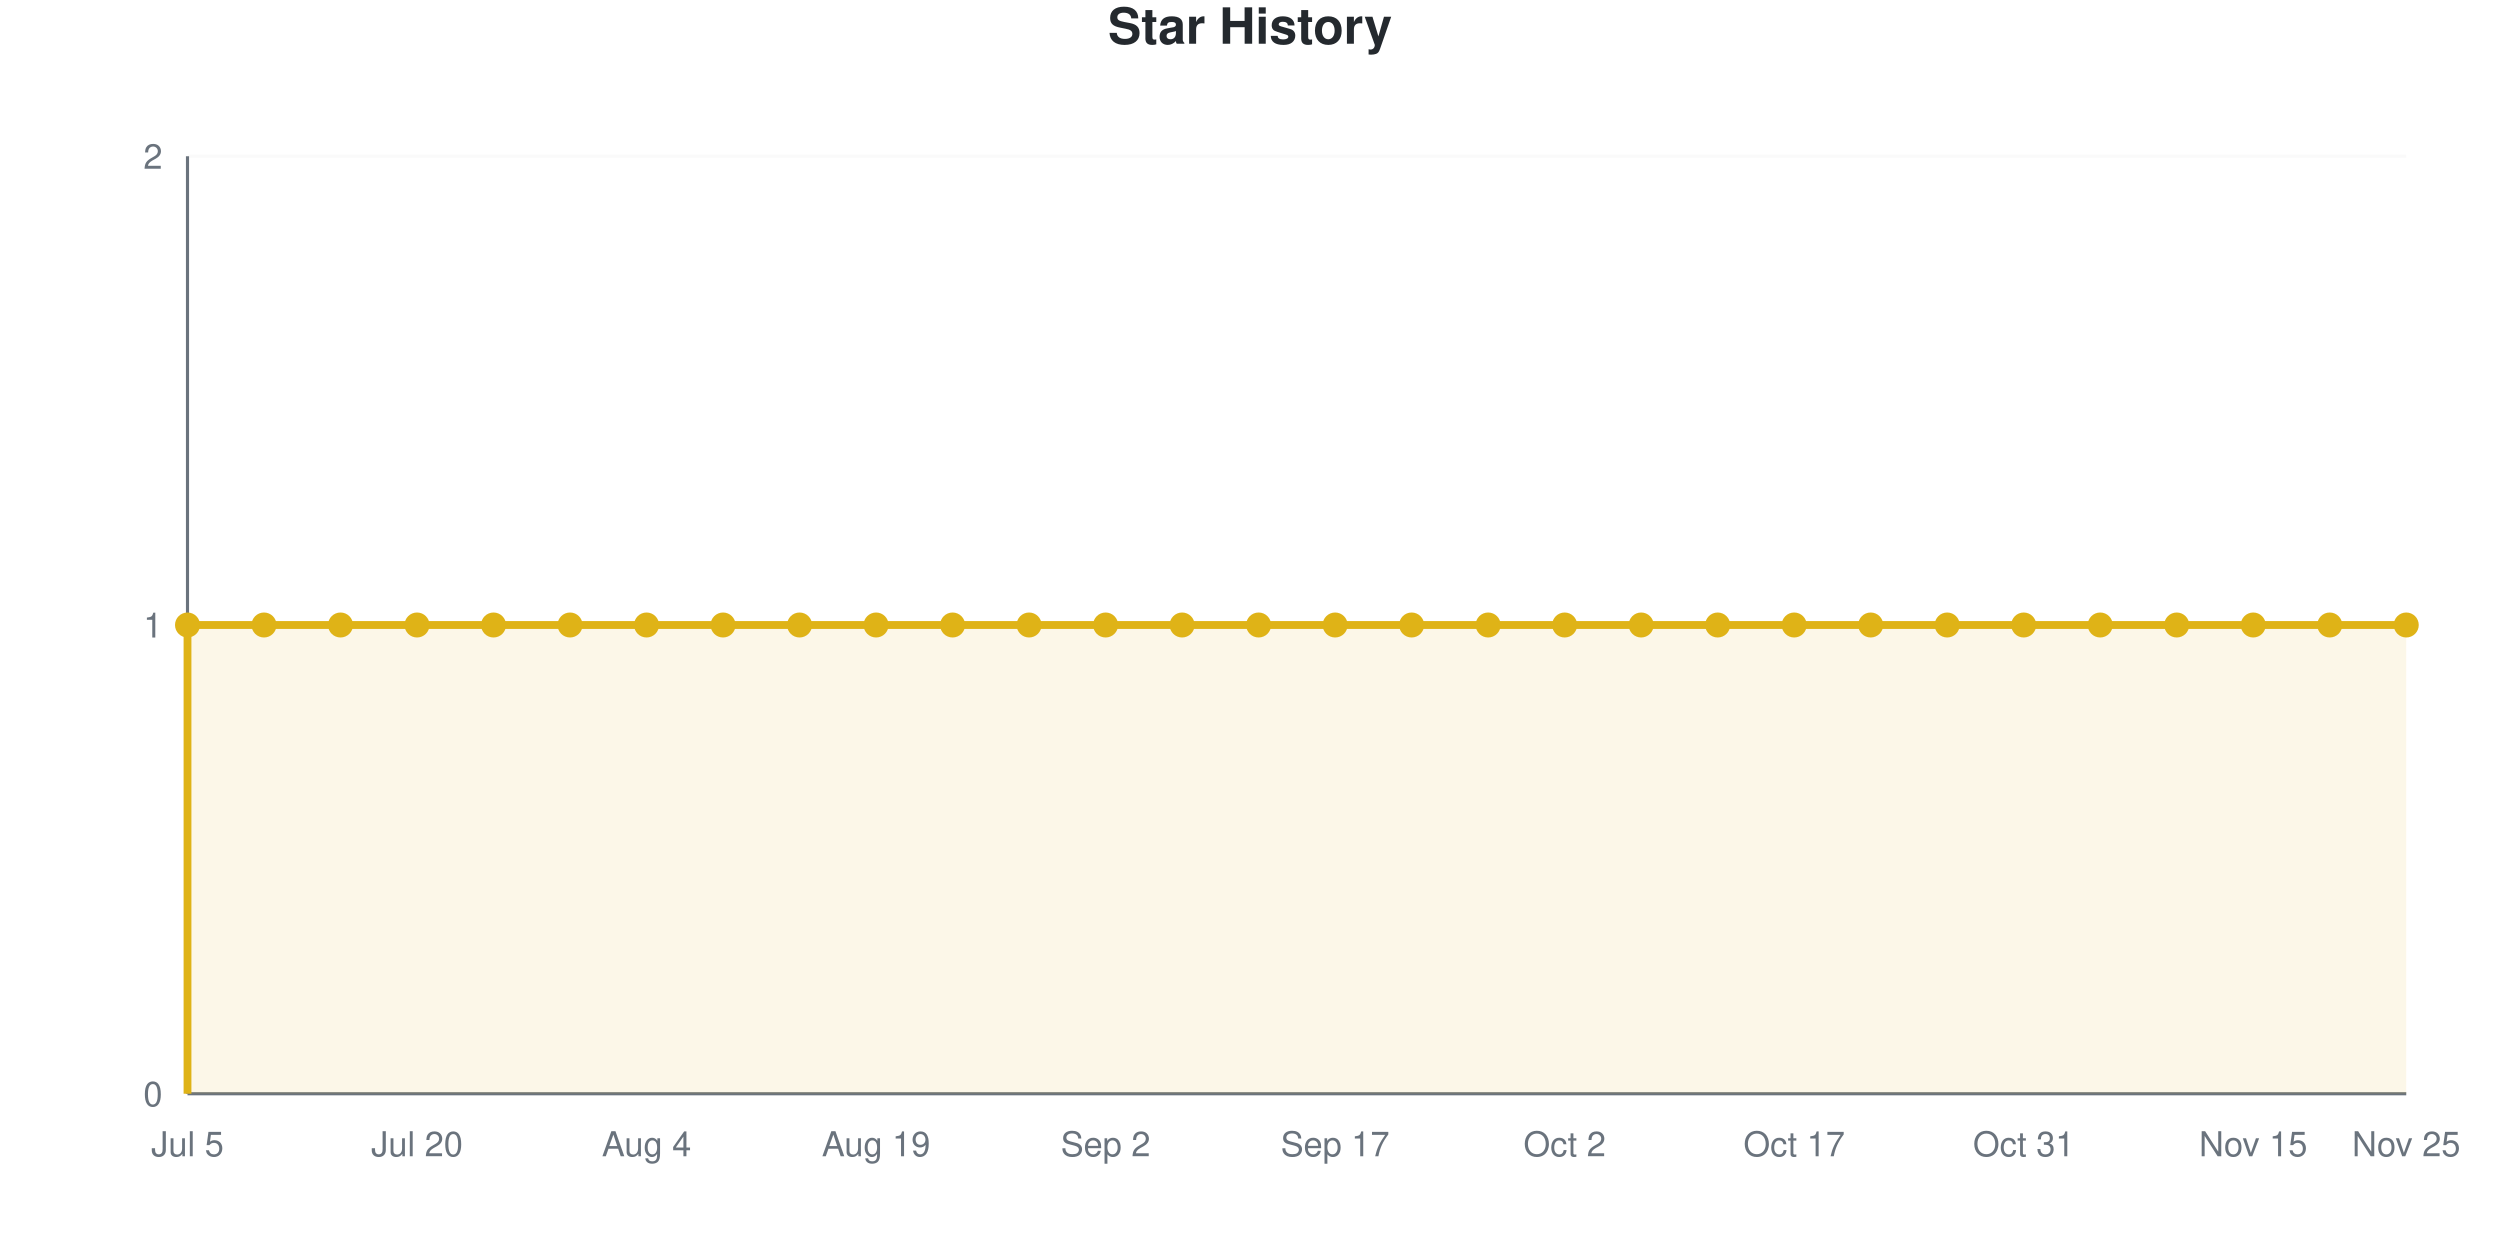
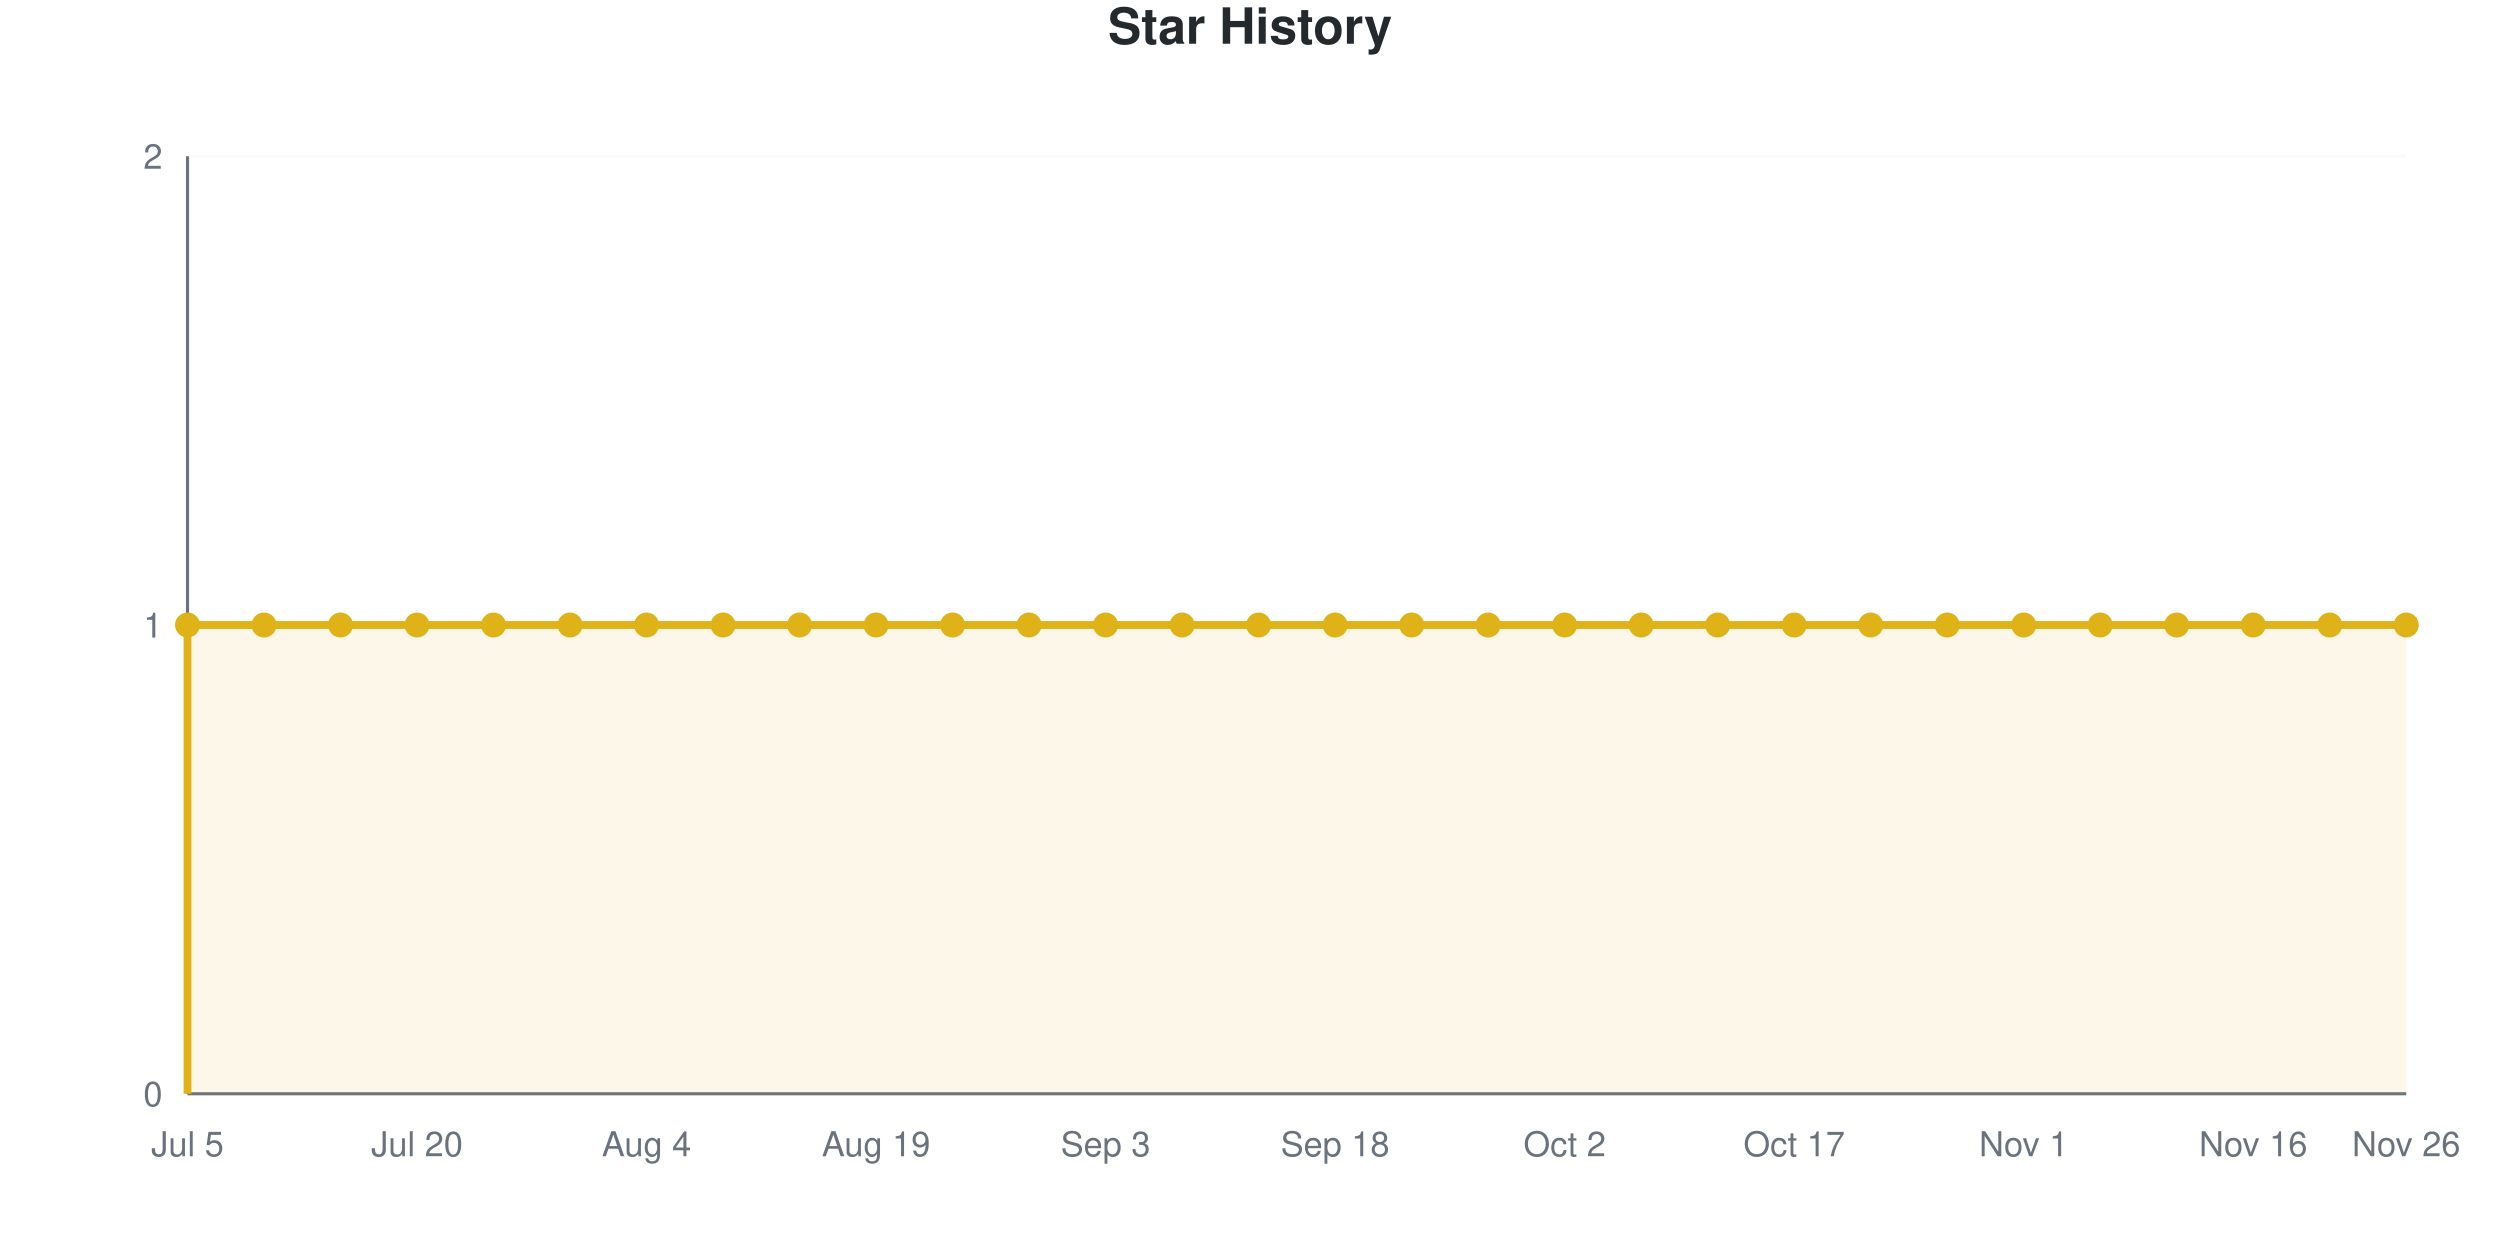
<svg xmlns="http://www.w3.org/2000/svg" viewBox="0 0 800 400" width="800" height="400" role="img">
  <style>
    @media (prefers-reduced-motion: no-preference) {
      @keyframes drawLine {
        to { stroke-dashoffset: 0; }
      }
      @keyframes fadeInPoint {
        0% { opacity: 0; }
        100% { opacity: 1; }
      }
      .data-line-0 {
        stroke-dasharray: 1290;
        stroke-dashoffset: 1290;
        animation: drawLine 2s ease-out forwards;
      }
      .data-point {
        opacity: 0;
        animation: fadeInPoint 0.5s ease-out forwards;
      }
    }
    .chart-bg { fill: #fff; }
    .chart-text { fill: #24292e; }
    .chart-muted { fill: #6a737d; }
    .chart-grid { stroke: #eee; }
    .chart-axis { stroke: #6a737d; }
    @media (prefers-color-scheme: dark) {
      .chart-bg { fill: #0d1117; }
      .chart-text { fill: #e6edf3; }
      .chart-muted { fill: #8b949e; }
      .chart-grid { stroke: #21262d; }
      .chart-axis { stroke: #8b949e; }
    }
  </style>
  <rect width="800" height="400" class="chart-bg" />
  <text x="400" y="14" text-anchor="middle" class="chart-text" font-size="16" font-weight="bold" font-family="-apple-system, BlinkMacSystemFont, 'Segoe UI', Helvetica, Arial, sans-serif">Star History</text>
  <g class="grid">
    <line x1="60" y1="350" x2="770" y2="350" class="chart-grid" stroke-opacity="0.3" />
    <text x="52" y="354" text-anchor="end" class="chart-muted" font-size="11" font-family="-apple-system, BlinkMacSystemFont, 'Segoe UI', Helvetica, Arial, sans-serif">0</text>
    <line x1="60" y1="200" x2="770" y2="200" class="chart-grid" stroke-opacity="0.3" />
    <text x="52" y="204" text-anchor="end" class="chart-muted" font-size="11" font-family="-apple-system, BlinkMacSystemFont, 'Segoe UI', Helvetica, Arial, sans-serif">1</text>
    <line x1="60" y1="50" x2="770" y2="50" class="chart-grid" stroke-opacity="0.3" />
    <text x="52" y="54" text-anchor="end" class="chart-muted" font-size="11" font-family="-apple-system, BlinkMacSystemFont, 'Segoe UI', Helvetica, Arial, sans-serif">2</text>
  </g>
  <g class="milestones">
    
  </g>
  <g class="x-axis">
    <text x="60" y="370" text-anchor="middle" class="chart-muted" font-size="11" font-family="-apple-system, BlinkMacSystemFont, 'Segoe UI', Helvetica, Arial, sans-serif">Jul 5</text>
    <text x="133.448" y="370" text-anchor="middle" class="chart-muted" font-size="11" font-family="-apple-system, BlinkMacSystemFont, 'Segoe UI', Helvetica, Arial, sans-serif">Jul 20</text>
    <text x="206.897" y="370" text-anchor="middle" class="chart-muted" font-size="11" font-family="-apple-system, BlinkMacSystemFont, 'Segoe UI', Helvetica, Arial, sans-serif">Aug 4</text>
    <text x="280.345" y="370" text-anchor="middle" class="chart-muted" font-size="11" font-family="-apple-system, BlinkMacSystemFont, 'Segoe UI', Helvetica, Arial, sans-serif">Aug 19</text>
-     <text x="353.793" y="370" text-anchor="middle" class="chart-muted" font-size="11" font-family="-apple-system, BlinkMacSystemFont, 'Segoe UI', Helvetica, Arial, sans-serif">Sep 2</text>
-     <text x="427.241" y="370" text-anchor="middle" class="chart-muted" font-size="11" font-family="-apple-system, BlinkMacSystemFont, 'Segoe UI', Helvetica, Arial, sans-serif">Sep 17</text>
+     <text x="353.793" y="370" text-anchor="middle" class="chart-muted" font-size="11" font-family="-apple-system, BlinkMacSystemFont, 'Segoe UI', Helvetica, Arial, sans-serif">Sep 3</text>
+     <text x="427.241" y="370" text-anchor="middle" class="chart-muted" font-size="11" font-family="-apple-system, BlinkMacSystemFont, 'Segoe UI', Helvetica, Arial, sans-serif">Sep 18</text>
    <text x="500.69" y="370" text-anchor="middle" class="chart-muted" font-size="11" font-family="-apple-system, BlinkMacSystemFont, 'Segoe UI', Helvetica, Arial, sans-serif">Oct 2</text>
    <text x="574.138" y="370" text-anchor="middle" class="chart-muted" font-size="11" font-family="-apple-system, BlinkMacSystemFont, 'Segoe UI', Helvetica, Arial, sans-serif">Oct 17</text>
-     <text x="647.586" y="370" text-anchor="middle" class="chart-muted" font-size="11" font-family="-apple-system, BlinkMacSystemFont, 'Segoe UI', Helvetica, Arial, sans-serif">Oct 31</text>
-     <text x="721.034" y="370" text-anchor="middle" class="chart-muted" font-size="11" font-family="-apple-system, BlinkMacSystemFont, 'Segoe UI', Helvetica, Arial, sans-serif">Nov 15</text>
-     <text x="770" y="370" text-anchor="middle" class="chart-muted" font-size="11" font-family="-apple-system, BlinkMacSystemFont, 'Segoe UI', Helvetica, Arial, sans-serif">Nov 25</text>
+     <text x="647.586" y="370" text-anchor="middle" class="chart-muted" font-size="11" font-family="-apple-system, BlinkMacSystemFont, 'Segoe UI', Helvetica, Arial, sans-serif">Nov 1</text>
+     <text x="721.034" y="370" text-anchor="middle" class="chart-muted" font-size="11" font-family="-apple-system, BlinkMacSystemFont, 'Segoe UI', Helvetica, Arial, sans-serif">Nov 16</text>
+     <text x="770" y="370" text-anchor="middle" class="chart-muted" font-size="11" font-family="-apple-system, BlinkMacSystemFont, 'Segoe UI', Helvetica, Arial, sans-serif">Nov 26</text>
  </g>
  <line x1="60" y1="50" x2="60" y2="350" class="chart-axis" stroke-width="1" />
  <line x1="60" y1="350" x2="770" y2="350" class="chart-axis" stroke-width="1" />
  <path d="M60,350 L60,200 C68.161,200 76.322,200 84.483,200 C92.644,200 100.805,200 108.966,200 C117.126,200 125.287,200 133.448,200 C141.609,200 149.77,200 157.931,200 C166.092,200 174.253,200 182.414,200 C190.575,200 198.736,200 206.897,200 C215.057,200 223.218,200 231.379,200 C239.54,200 247.701,200 255.862,200 C264.023,200 272.184,200 280.345,200 C288.506,200 296.667,200 304.828,200 C312.989,200 321.149,200 329.31,200 C337.471,200 345.632,200 353.793,200 C361.954,200 370.115,200 378.276,200 C386.437,200 394.598,200 402.759,200 C410.92,200 419.08,200 427.241,200 C435.402,200 443.563,200 451.724,200 C459.885,200 468.046,200 476.207,200 C484.368,200 492.529,200 500.69,200 C508.851,200 517.011,200 525.172,200 C533.333,200 541.494,200 549.655,200 C557.816,200 565.977,200 574.138,200 C582.299,200 590.46,200 598.621,200 C606.782,200 614.943,200 623.103,200 C631.264,200 639.425,200 647.586,200 C655.747,200 663.908,200 672.069,200 C680.23,200 688.391,200 696.552,200 C704.713,200 712.874,200 721.034,200 C729.195,200 737.356,200 745.517,200 C753.678,200 761.839,200 770,200 L770,350 L60,350 Z" fill="#dfb317" fill-opacity="0.1" />
  <path d="M60,350 L60,200 C68.161,200 76.322,200 84.483,200 C92.644,200 100.805,200 108.966,200 C117.126,200 125.287,200 133.448,200 C141.609,200 149.77,200 157.931,200 C166.092,200 174.253,200 182.414,200 C190.575,200 198.736,200 206.897,200 C215.057,200 223.218,200 231.379,200 C239.54,200 247.701,200 255.862,200 C264.023,200 272.184,200 280.345,200 C288.506,200 296.667,200 304.828,200 C312.989,200 321.149,200 329.31,200 C337.471,200 345.632,200 353.793,200 C361.954,200 370.115,200 378.276,200 C386.437,200 394.598,200 402.759,200 C410.92,200 419.08,200 427.241,200 C435.402,200 443.563,200 451.724,200 C459.885,200 468.046,200 476.207,200 C484.368,200 492.529,200 500.69,200 C508.851,200 517.011,200 525.172,200 C533.333,200 541.494,200 549.655,200 C557.816,200 565.977,200 574.138,200 C582.299,200 590.46,200 598.621,200 C606.782,200 614.943,200 623.103,200 C631.264,200 639.425,200 647.586,200 C655.747,200 663.908,200 672.069,200 C680.23,200 688.391,200 696.552,200 C704.713,200 712.874,200 721.034,200 C729.195,200 737.356,200 745.517,200 C753.678,200 761.839,200 770,200" fill="none" stroke="#dfb317" stroke-width="2.5" class="data-line-0" />
  <g class="points">
    <circle cx="60" cy="200" r="4" fill="#dfb317" class="data-point" style="animation-delay: 1.50s" />
    <circle cx="84.483" cy="200" r="4" fill="#dfb317" class="data-point" style="animation-delay: 1.55s" />
    <circle cx="108.966" cy="200" r="4" fill="#dfb317" class="data-point" style="animation-delay: 1.60s" />
    <circle cx="133.448" cy="200" r="4" fill="#dfb317" class="data-point" style="animation-delay: 1.65s" />
    <circle cx="157.931" cy="200" r="4" fill="#dfb317" class="data-point" style="animation-delay: 1.70s" />
    <circle cx="182.414" cy="200" r="4" fill="#dfb317" class="data-point" style="animation-delay: 1.75s" />
    <circle cx="206.897" cy="200" r="4" fill="#dfb317" class="data-point" style="animation-delay: 1.80s" />
    <circle cx="231.379" cy="200" r="4" fill="#dfb317" class="data-point" style="animation-delay: 1.85s" />
    <circle cx="255.862" cy="200" r="4" fill="#dfb317" class="data-point" style="animation-delay: 1.90s" />
    <circle cx="280.345" cy="200" r="4" fill="#dfb317" class="data-point" style="animation-delay: 1.95s" />
    <circle cx="304.828" cy="200" r="4" fill="#dfb317" class="data-point" style="animation-delay: 2.00s" />
    <circle cx="329.31" cy="200" r="4" fill="#dfb317" class="data-point" style="animation-delay: 2.05s" />
    <circle cx="353.793" cy="200" r="4" fill="#dfb317" class="data-point" style="animation-delay: 2.10s" />
    <circle cx="378.276" cy="200" r="4" fill="#dfb317" class="data-point" style="animation-delay: 2.15s" />
    <circle cx="402.759" cy="200" r="4" fill="#dfb317" class="data-point" style="animation-delay: 2.20s" />
    <circle cx="427.241" cy="200" r="4" fill="#dfb317" class="data-point" style="animation-delay: 2.25s" />
    <circle cx="451.724" cy="200" r="4" fill="#dfb317" class="data-point" style="animation-delay: 2.30s" />
    <circle cx="476.207" cy="200" r="4" fill="#dfb317" class="data-point" style="animation-delay: 2.35s" />
    <circle cx="500.69" cy="200" r="4" fill="#dfb317" class="data-point" style="animation-delay: 2.40s" />
    <circle cx="525.172" cy="200" r="4" fill="#dfb317" class="data-point" style="animation-delay: 2.45s" />
    <circle cx="549.655" cy="200" r="4" fill="#dfb317" class="data-point" style="animation-delay: 2.50s" />
    <circle cx="574.138" cy="200" r="4" fill="#dfb317" class="data-point" style="animation-delay: 2.55s" />
    <circle cx="598.621" cy="200" r="4" fill="#dfb317" class="data-point" style="animation-delay: 2.60s" />
    <circle cx="623.103" cy="200" r="4" fill="#dfb317" class="data-point" style="animation-delay: 2.65s" />
    <circle cx="647.586" cy="200" r="4" fill="#dfb317" class="data-point" style="animation-delay: 2.70s" />
    <circle cx="672.069" cy="200" r="4" fill="#dfb317" class="data-point" style="animation-delay: 2.75s" />
    <circle cx="696.552" cy="200" r="4" fill="#dfb317" class="data-point" style="animation-delay: 2.80s" />
    <circle cx="721.034" cy="200" r="4" fill="#dfb317" class="data-point" style="animation-delay: 2.85s" />
    <circle cx="745.517" cy="200" r="4" fill="#dfb317" class="data-point" style="animation-delay: 2.90s" />
    <circle cx="770" cy="200" r="4" fill="#dfb317" class="data-point" style="animation-delay: 2.95s" />
  </g>
</svg>
